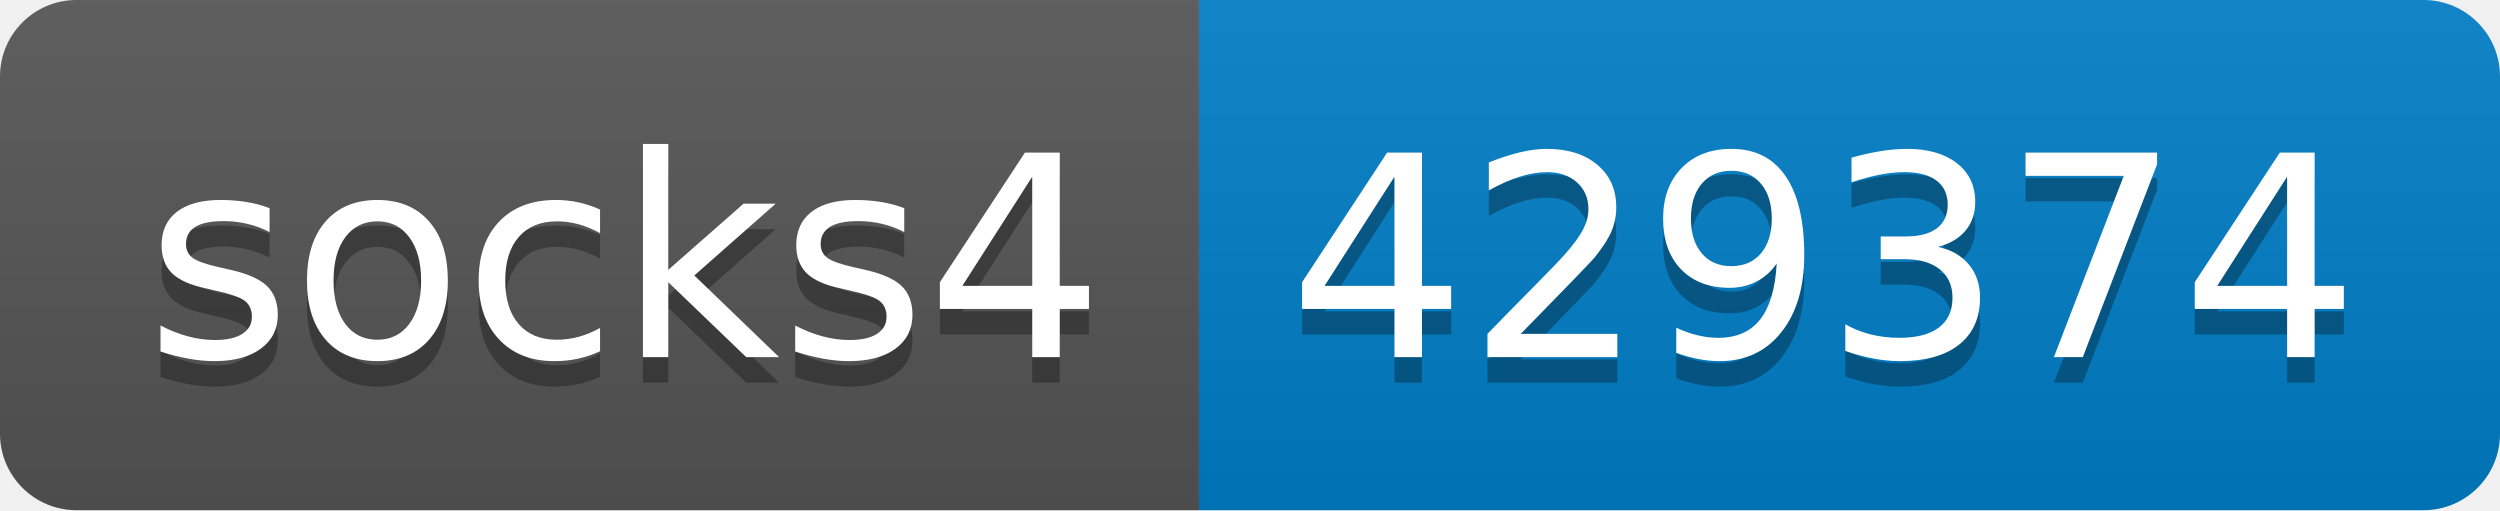
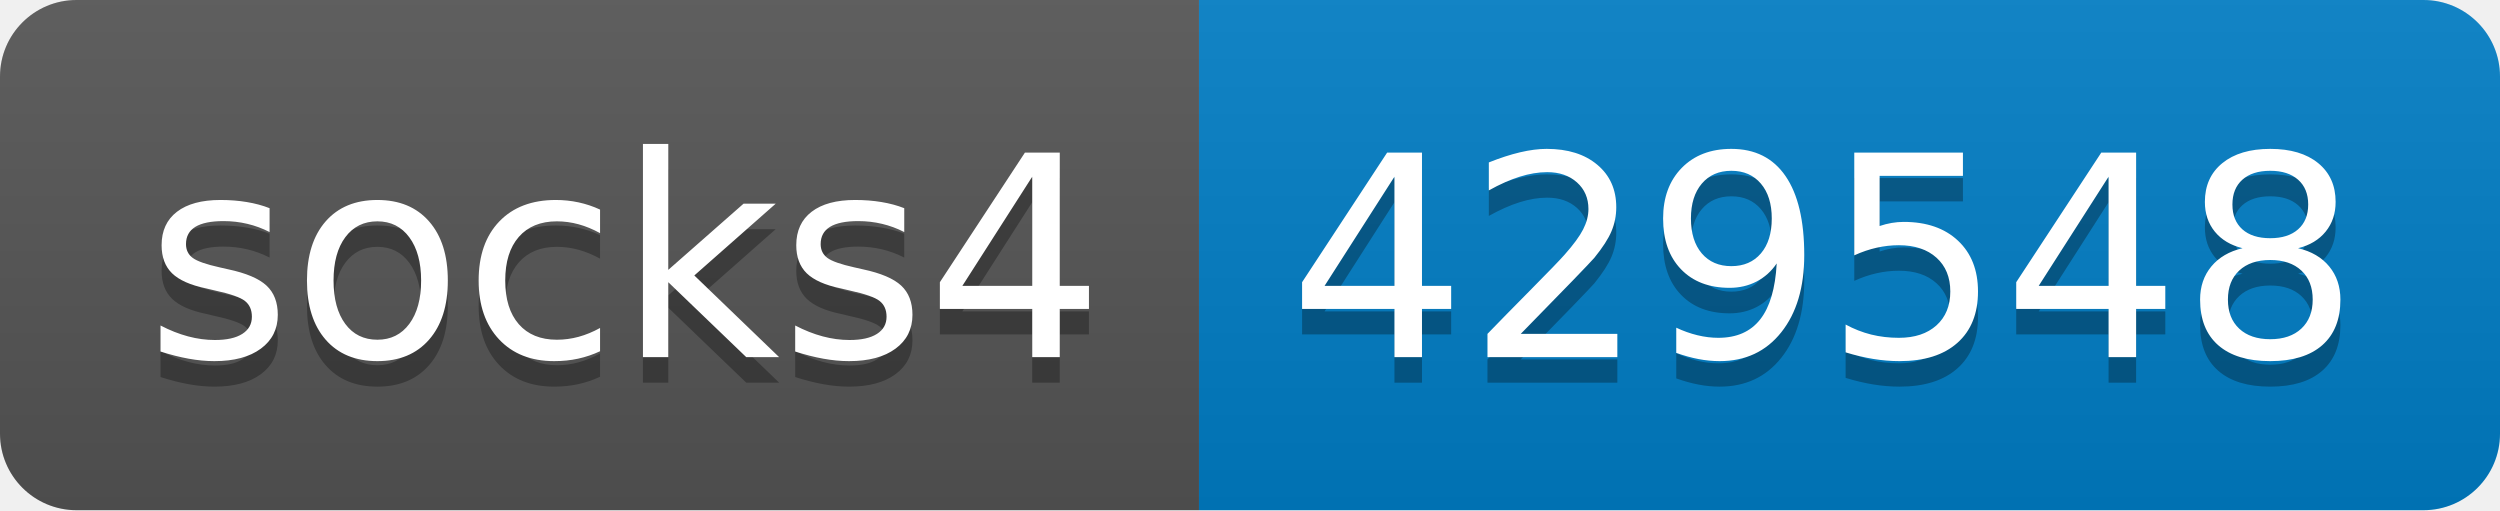
- <svg xmlns="http://www.w3.org/2000/svg" width="98" height="20" role="img" aria-label="socks4: 429374">
+ <svg xmlns="http://www.w3.org/2000/svg" width="98" height="20" role="img" aria-label="socks4: 429548">
  <linearGradient id="s" x2="0" y2="100%">
    <stop offset="0" stop-color="#bbb" stop-opacity=".1" />
    <stop offset="1" stop-opacity=".1" />
  </linearGradient>
  <clipPath id="r">
    <rect width="98" height="20" rx="3" fill="#fff" />
  </clipPath>
  <g clip-path="url(#r)">
    <rect width="47" height="20" fill="#555" />
    <rect x="47" width="51" height="20" fill="#007ec6" />
    <rect width="98" height="20" fill="url(#s)" />
  </g>
  <g fill="#fff" text-anchor="middle" font-family="Verdana,Geneva,DejaVu Sans,sans-serif" text-rendering="geometricPrecision" font-size="110">
    <text aria-hidden="true" x="245" y="150" fill="#010101" fill-opacity=".3" transform="scale(.1)" textLength="370">socks4</text>
    <text x="245" y="140" transform="scale(.1)" fill="#fff" textLength="370">socks4</text>
-     <text aria-hidden="true" x="715" y="150" fill="#010101" fill-opacity=".3" transform="scale(.1)" textLength="410">429374</text>
-     <text x="715" y="140" transform="scale(.1)" fill="#fff" textLength="410">429374</text>
+     <text aria-hidden="true" x="715" y="150" fill="#010101" fill-opacity=".3" transform="scale(.1)" textLength="410">429548</text>
+     <text x="715" y="140" transform="scale(.1)" fill="#fff" textLength="410">429548</text>
  </g>
</svg>
